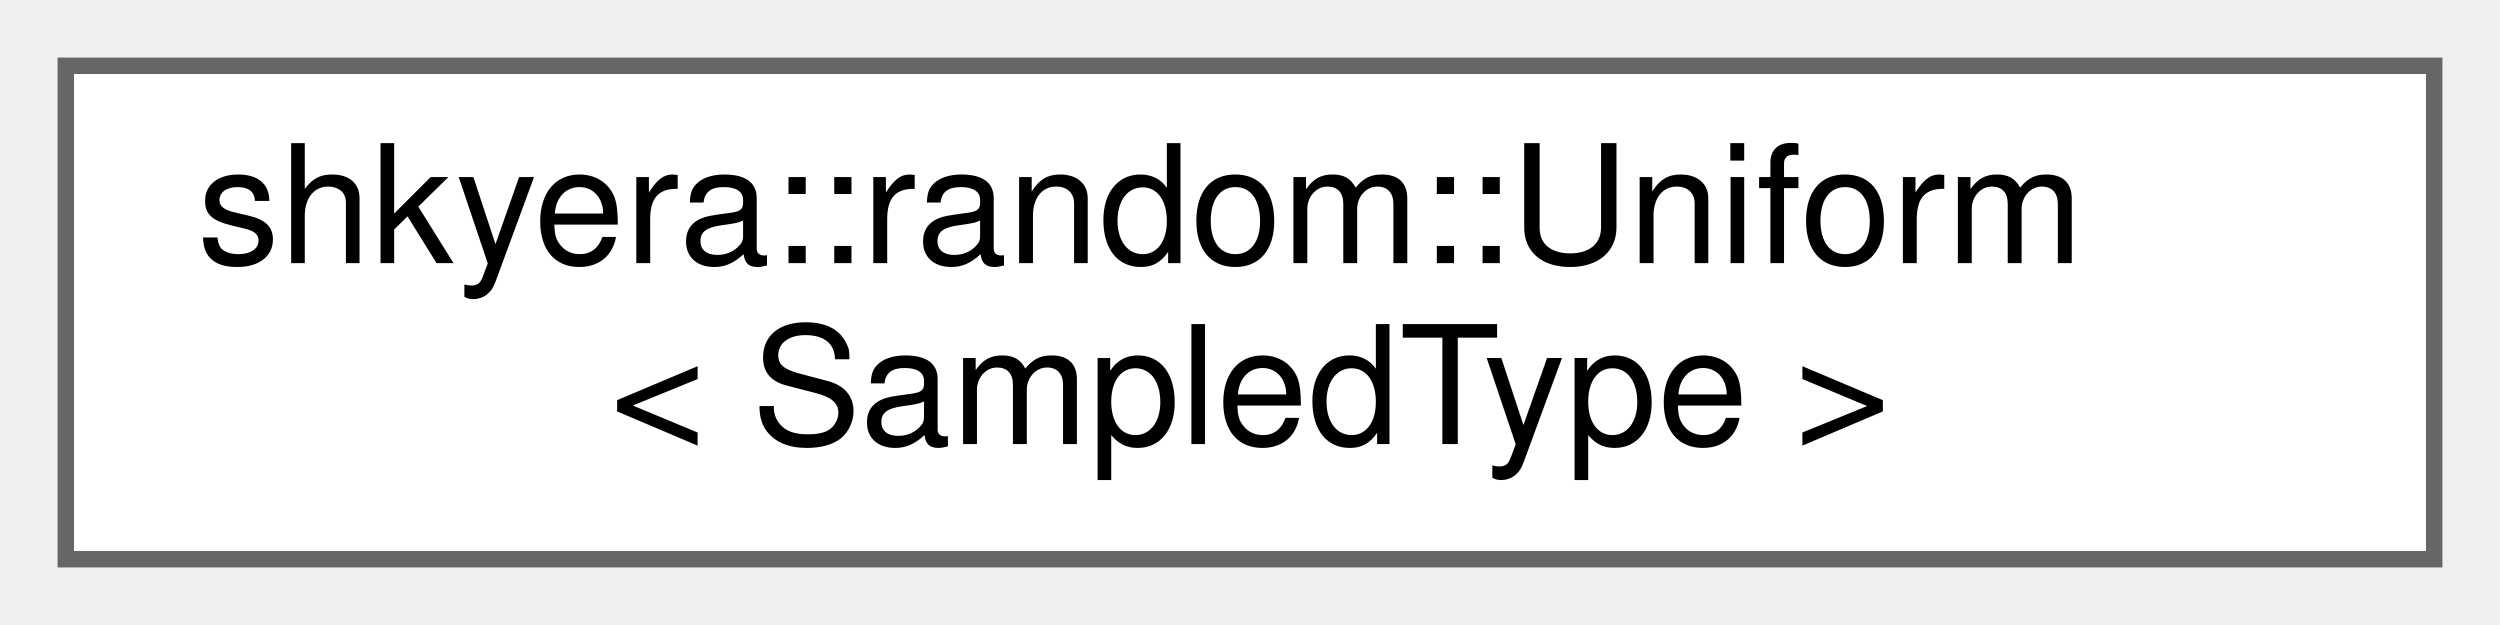
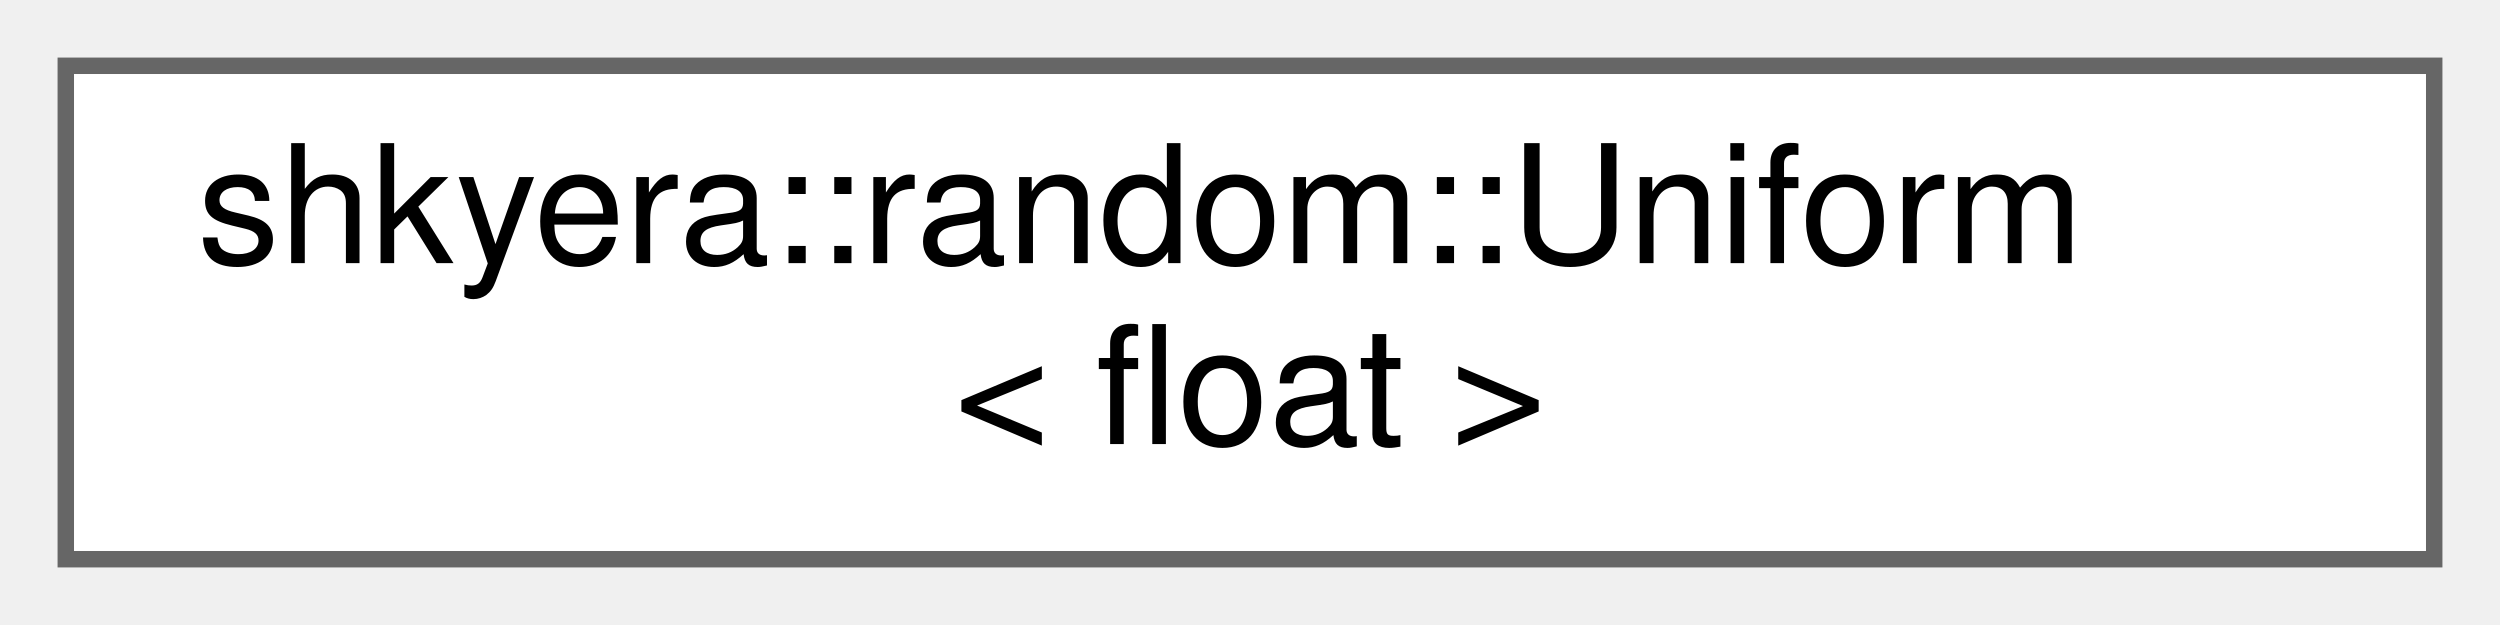
<svg xmlns="http://www.w3.org/2000/svg" xmlns:xlink="http://www.w3.org/1999/xlink" width="152pt" height="38pt" viewBox="0.00 0.00 152.00 38.00">
  <g id="graph0" class="graph" transform="scale(1 1) rotate(0) translate(4 34)">
    <g id="Node000000" class="node">
      <g id="a_Node000000">
        <a xlink:href="classshkyera_1_1random_1_1_uniform.html" target="_top" xlink:title=" ">
          <polygon fill="white" stroke="#666666" points="144,-30 0,-30 0,0 144,0 144,-30" />
          <text text-anchor="start" x="8" y="-18" font-family="Helvetica,sans-Serif" font-size="10.00">shkyera::random::Uniform</text>
-           <text text-anchor="middle" x="72" y="-7" font-family="Helvetica,sans-Serif" font-size="10.00">&lt; SampledType &gt;</text>
+           <text text-anchor="middle" x="72" y="-7" font-family="Helvetica,sans-Serif" font-size="10.00">&lt; float &gt;</text>
        </a>
      </g>
    </g>
  </g>
</svg>
